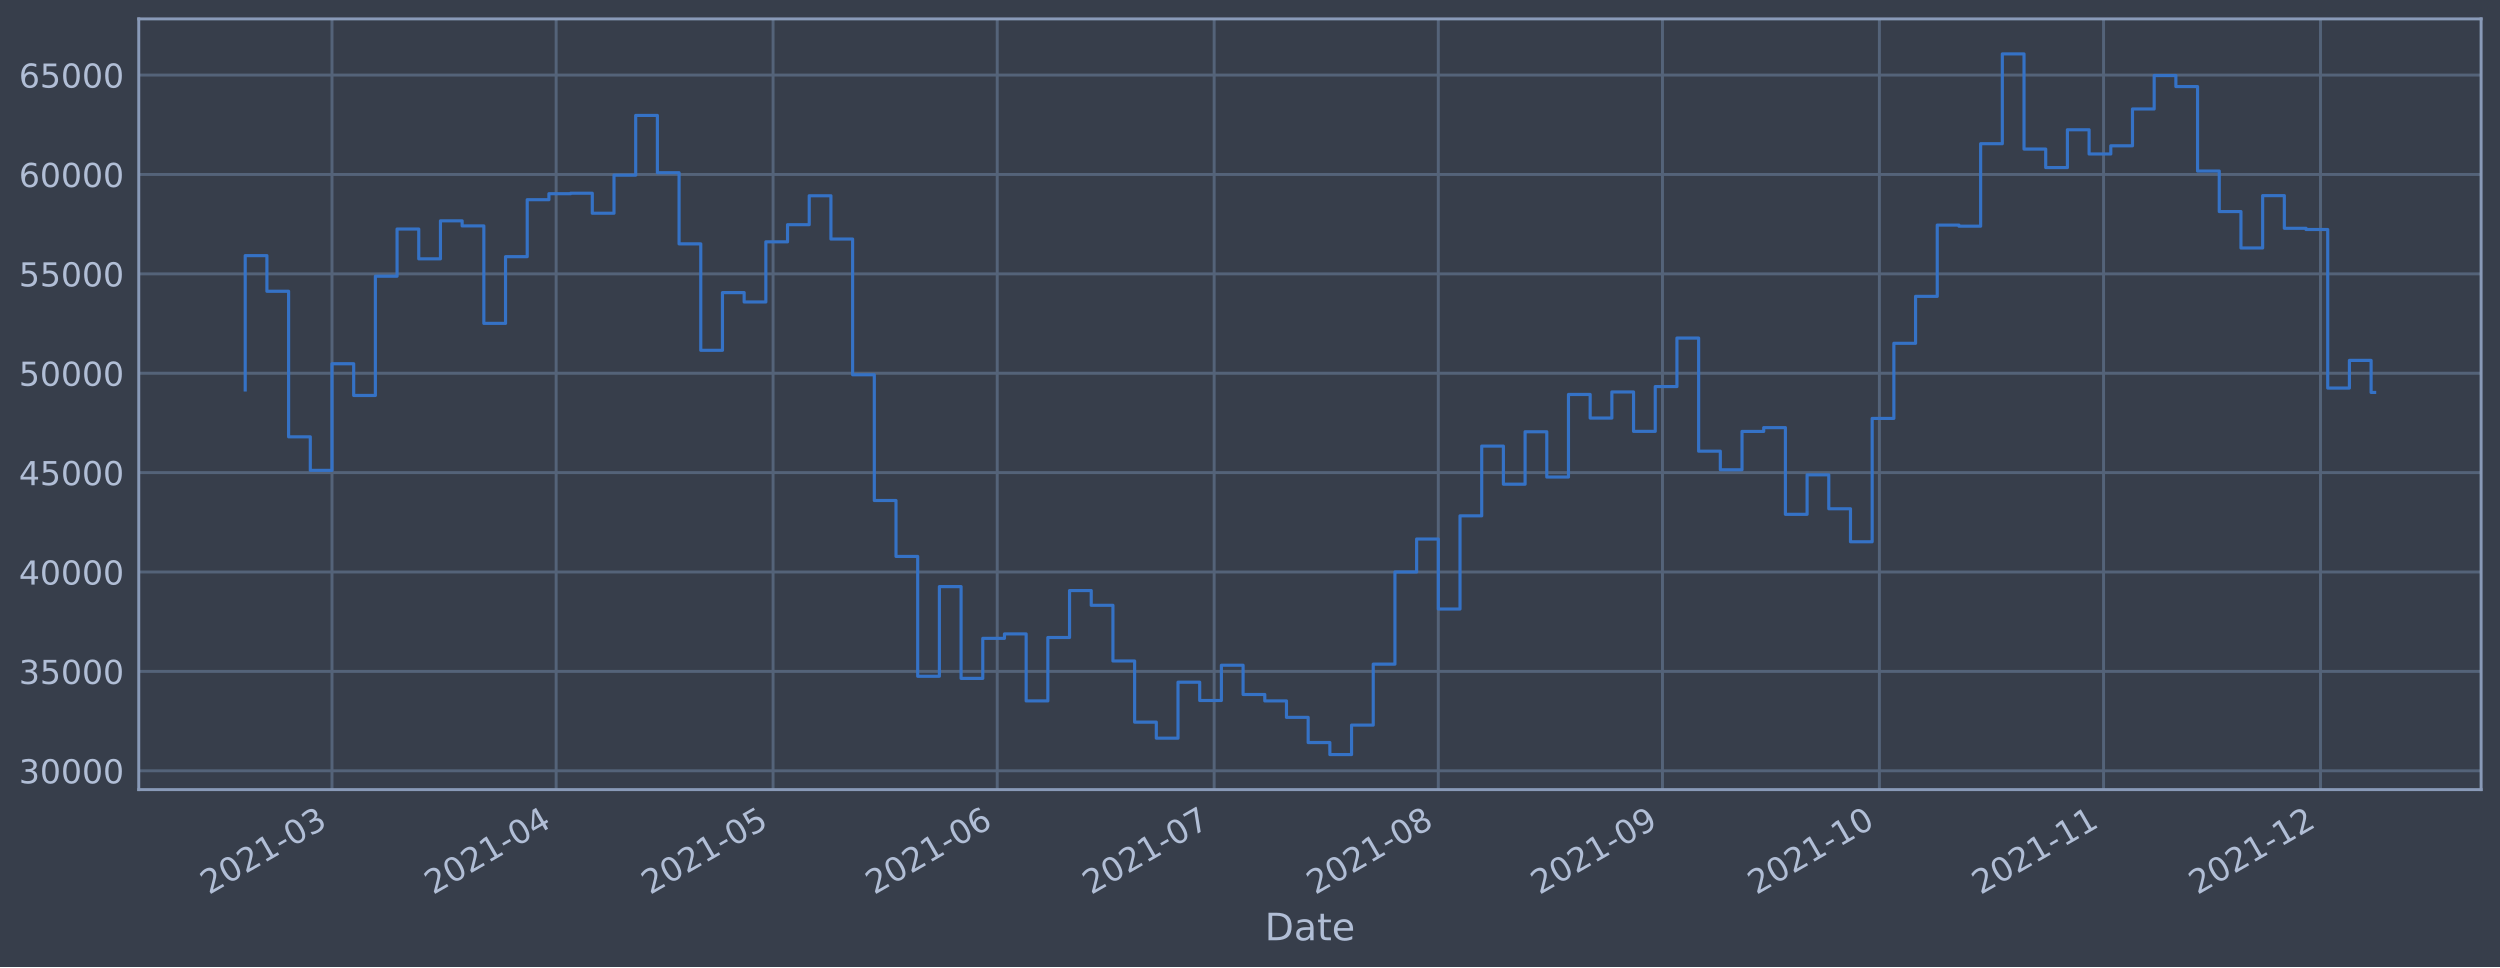
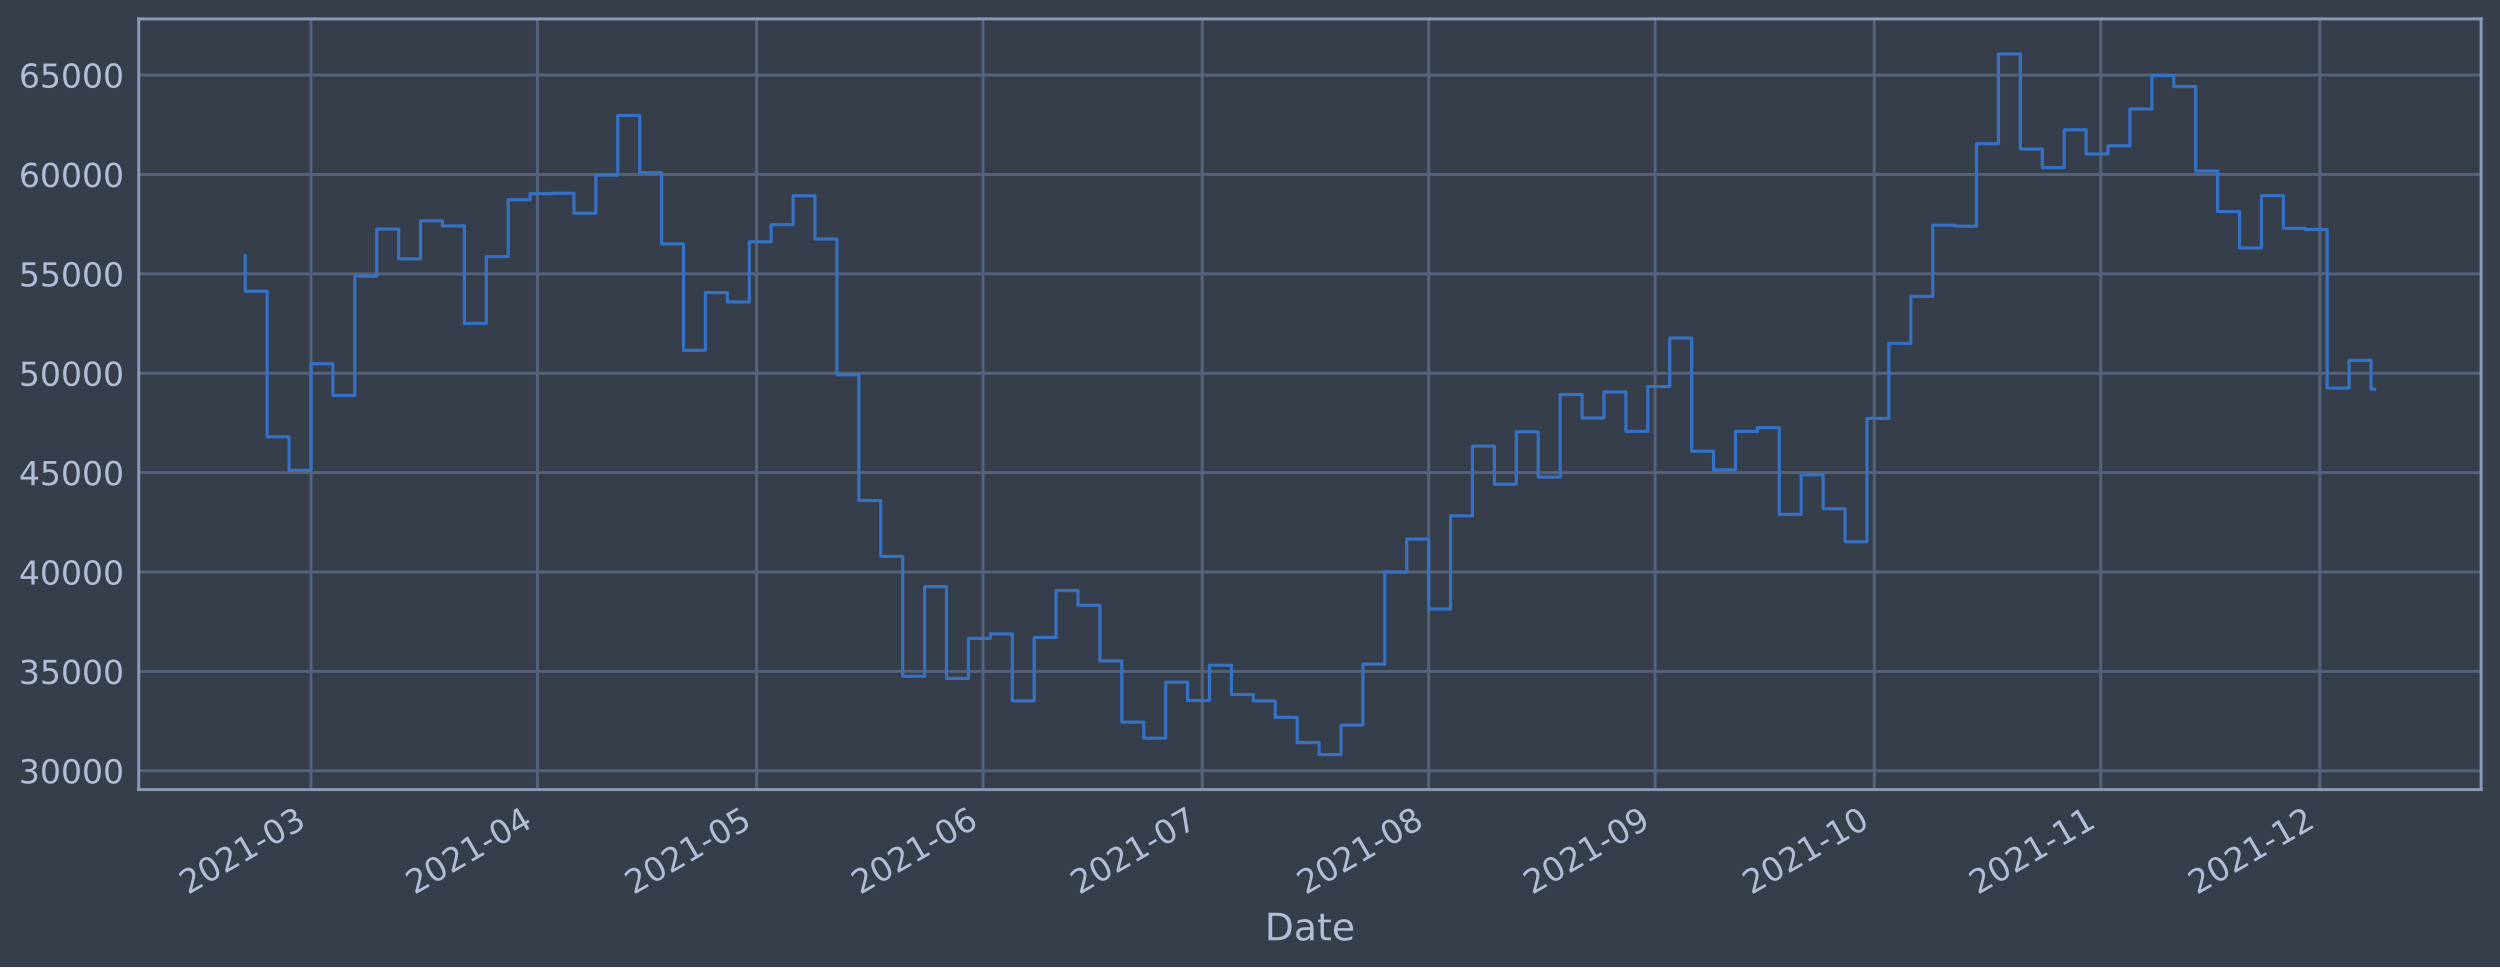
<svg xmlns="http://www.w3.org/2000/svg" xmlns:xlink="http://www.w3.org/1999/xlink" width="952.884pt" height="368.58pt" viewBox="0 0 952.884 368.58" version="1.1">
  <defs>
    <style type="text/css">*{stroke-linejoin: round; stroke-linecap: butt}</style>
  </defs>
  <g id="figure_1">
    <g id="patch_1">
      <path d="M 0 368.58  L 952.884 368.58  L 952.884 0  L 0 0  z " style="fill: #373e4b" />
    </g>
    <g id="axes_1">
      <g id="patch_2">
        <path d="M 52.884 300.96  L 945.684 300.96  L 945.684 7.2  L 52.884 7.2  z " style="fill: #373e4b" />
      </g>
      <g id="matplotlib.axis_1">
        <g id="xtick_1">
          <g id="line2d_1">
-             <path d="M 126.539 300.96  L 126.539 7.2  " clip-path="url(#pdaf49b81a6)" style="fill: none; stroke: #546379; stroke-width: 1.12; stroke-linecap: square" />
+             <path d="M 118.525 300.96  L 118.525 7.2  " clip-path="url(#p9b937109c7)" style="fill: none; stroke: #546379; stroke-width: 1.12; stroke-linecap: square" />
          </g>
          <g id="line2d_2" />
          <g id="text_1">
-             <g style="fill: #b1bed6" transform="translate(79.63531 341.1745)rotate(-30)scale(0.126 -0.126)">
+             <g style="fill: #b1bed6" transform="translate(71.62169 341.1745)rotate(-30)scale(0.126 -0.126)">
              <defs>
                <path id="DejaVuSans-32" d="M 1228 531  L 3431 531  L 3431 0  L 469 0  L 469 531  Q 828 903 1448 1529  Q 2069 2156 2228 2338  Q 2531 2678 2651 2914  Q 2772 3150 2772 3378  Q 2772 3750 2511 3984  Q 2250 4219 1831 4219  Q 1534 4219 1204 4116  Q 875 4013 500 3803  L 500 4441  Q 881 4594 1212 4672  Q 1544 4750 1819 4750  Q 2544 4750 2975 4387  Q 3406 4025 3406 3419  Q 3406 3131 3298 2873  Q 3191 2616 2906 2266  Q 2828 2175 2409 1742  Q 1991 1309 1228 531  z " transform="scale(0.015625)" />
                <path id="DejaVuSans-30" d="M 2034 4250  Q 1547 4250 1301 3770  Q 1056 3291 1056 2328  Q 1056 1369 1301 889  Q 1547 409 2034 409  Q 2525 409 2770 889  Q 3016 1369 3016 2328  Q 3016 3291 2770 3770  Q 2525 4250 2034 4250  z M 2034 4750  Q 2819 4750 3233 4129  Q 3647 3509 3647 2328  Q 3647 1150 3233 529  Q 2819 -91 2034 -91  Q 1250 -91 836 529  Q 422 1150 422 2328  Q 422 3509 836 4129  Q 1250 4750 2034 4750  z " transform="scale(0.015625)" />
                <path id="DejaVuSans-31" d="M 794 531  L 1825 531  L 1825 4091  L 703 3866  L 703 4441  L 1819 4666  L 2450 4666  L 2450 531  L 3481 531  L 3481 0  L 794 0  L 794 531  z " transform="scale(0.015625)" />
                <path id="DejaVuSans-2d" d="M 313 2009  L 1997 2009  L 1997 1497  L 313 1497  L 313 2009  z " transform="scale(0.015625)" />
                <path id="DejaVuSans-33" d="M 2597 2516  Q 3050 2419 3304 2112  Q 3559 1806 3559 1356  Q 3559 666 3084 287  Q 2609 -91 1734 -91  Q 1441 -91 1130 -33  Q 819 25 488 141  L 488 750  Q 750 597 1062 519  Q 1375 441 1716 441  Q 2309 441 2620 675  Q 2931 909 2931 1356  Q 2931 1769 2642 2001  Q 2353 2234 1838 2234  L 1294 2234  L 1294 2753  L 1863 2753  Q 2328 2753 2575 2939  Q 2822 3125 2822 3475  Q 2822 3834 2567 4026  Q 2313 4219 1838 4219  Q 1578 4219 1281 4162  Q 984 4106 628 3988  L 628 4550  Q 988 4650 1302 4700  Q 1616 4750 1894 4750  Q 2613 4750 3031 4423  Q 3450 4097 3450 3541  Q 3450 3153 3228 2886  Q 3006 2619 2597 2516  z " transform="scale(0.015625)" />
              </defs>
              <use xlink:href="#DejaVuSans-32" />
              <use xlink:href="#DejaVuSans-30" x="63.623" />
              <use xlink:href="#DejaVuSans-32" x="127.246" />
              <use xlink:href="#DejaVuSans-31" x="190.869" />
              <use xlink:href="#DejaVuSans-2d" x="254.492" />
              <use xlink:href="#DejaVuSans-30" x="290.576" />
              <use xlink:href="#DejaVuSans-33" x="354.199" />
            </g>
          </g>
        </g>
        <g id="xtick_2">
          <g id="line2d_3">
-             <path d="M 211.977 300.96  L 211.977 7.2  " clip-path="url(#pdaf49b81a6)" style="fill: none; stroke: #546379; stroke-width: 1.12; stroke-linecap: square" />
+             <path d="M 204.841 300.96  L 204.841 7.2  " clip-path="url(#p9b937109c7)" style="fill: none; stroke: #546379; stroke-width: 1.12; stroke-linecap: square" />
          </g>
          <g id="line2d_4" />
          <g id="text_2">
-             <g style="fill: #b1bed6" transform="translate(165.0739 341.1745)rotate(-30)scale(0.126 -0.126)">
+             <g style="fill: #b1bed6" transform="translate(157.9374 341.1745)rotate(-30)scale(0.126 -0.126)">
              <defs>
                <path id="DejaVuSans-34" d="M 2419 4116  L 825 1625  L 2419 1625  L 2419 4116  z M 2253 4666  L 3047 4666  L 3047 1625  L 3713 1625  L 3713 1100  L 3047 1100  L 3047 0  L 2419 0  L 2419 1100  L 313 1100  L 313 1709  L 2253 4666  z " transform="scale(0.015625)" />
              </defs>
              <use xlink:href="#DejaVuSans-32" />
              <use xlink:href="#DejaVuSans-30" x="63.623" />
              <use xlink:href="#DejaVuSans-32" x="127.246" />
              <use xlink:href="#DejaVuSans-31" x="190.869" />
              <use xlink:href="#DejaVuSans-2d" x="254.492" />
              <use xlink:href="#DejaVuSans-30" x="290.576" />
              <use xlink:href="#DejaVuSans-34" x="354.199" />
            </g>
          </g>
        </g>
        <g id="xtick_3">
          <g id="line2d_5">
-             <path d="M 294.66 300.96  L 294.66 7.2  " clip-path="url(#pdaf49b81a6)" style="fill: none; stroke: #546379; stroke-width: 1.12; stroke-linecap: square" />
+             <path d="M 288.372 300.96  L 288.372 7.2  " clip-path="url(#p9b937109c7)" style="fill: none; stroke: #546379; stroke-width: 1.12; stroke-linecap: square" />
          </g>
          <g id="line2d_6" />
          <g id="text_3">
-             <g style="fill: #b1bed6" transform="translate(247.7565 341.1745)rotate(-30)scale(0.126 -0.126)">
+             <g style="fill: #b1bed6" transform="translate(241.4687 341.1745)rotate(-30)scale(0.126 -0.126)">
              <defs>
                <path id="DejaVuSans-35" d="M 691 4666  L 3169 4666  L 3169 4134  L 1269 4134  L 1269 2991  Q 1406 3038 1543 3061  Q 1681 3084 1819 3084  Q 2600 3084 3056 2656  Q 3513 2228 3513 1497  Q 3513 744 3044 326  Q 2575 -91 1722 -91  Q 1428 -91 1123 -41  Q 819 9 494 109  L 494 744  Q 775 591 1075 516  Q 1375 441 1709 441  Q 2250 441 2565 725  Q 2881 1009 2881 1497  Q 2881 1984 2565 2268  Q 2250 2553 1709 2553  Q 1456 2553 1204 2497  Q 953 2441 691 2322  L 691 4666  z " transform="scale(0.015625)" />
              </defs>
              <use xlink:href="#DejaVuSans-32" />
              <use xlink:href="#DejaVuSans-30" x="63.623" />
              <use xlink:href="#DejaVuSans-32" x="127.246" />
              <use xlink:href="#DejaVuSans-31" x="190.869" />
              <use xlink:href="#DejaVuSans-2d" x="254.492" />
              <use xlink:href="#DejaVuSans-30" x="290.576" />
              <use xlink:href="#DejaVuSans-35" x="354.199" />
            </g>
          </g>
        </g>
        <g id="xtick_4">
          <g id="line2d_7">
-             <path d="M 380.098 300.96  L 380.098 7.2  " clip-path="url(#pdaf49b81a6)" style="fill: none; stroke: #546379; stroke-width: 1.12; stroke-linecap: square" />
+             <path d="M 374.688 300.96  L 374.688 7.2  " clip-path="url(#p9b937109c7)" style="fill: none; stroke: #546379; stroke-width: 1.12; stroke-linecap: square" />
          </g>
          <g id="line2d_8" />
          <g id="text_4">
-             <g style="fill: #b1bed6" transform="translate(333.1951 341.1745)rotate(-30)scale(0.126 -0.126)">
+             <g style="fill: #b1bed6" transform="translate(327.7844 341.1745)rotate(-30)scale(0.126 -0.126)">
              <defs>
                <path id="DejaVuSans-36" d="M 2113 2584  Q 1688 2584 1439 2293  Q 1191 2003 1191 1497  Q 1191 994 1439 701  Q 1688 409 2113 409  Q 2538 409 2786 701  Q 3034 994 3034 1497  Q 3034 2003 2786 2293  Q 2538 2584 2113 2584  z M 3366 4563  L 3366 3988  Q 3128 4100 2886 4159  Q 2644 4219 2406 4219  Q 1781 4219 1451 3797  Q 1122 3375 1075 2522  Q 1259 2794 1537 2939  Q 1816 3084 2150 3084  Q 2853 3084 3261 2657  Q 3669 2231 3669 1497  Q 3669 778 3244 343  Q 2819 -91 2113 -91  Q 1303 -91 875 529  Q 447 1150 447 2328  Q 447 3434 972 4092  Q 1497 4750 2381 4750  Q 2619 4750 2861 4703  Q 3103 4656 3366 4563  z " transform="scale(0.015625)" />
              </defs>
              <use xlink:href="#DejaVuSans-32" />
              <use xlink:href="#DejaVuSans-30" x="63.623" />
              <use xlink:href="#DejaVuSans-32" x="127.246" />
              <use xlink:href="#DejaVuSans-31" x="190.869" />
              <use xlink:href="#DejaVuSans-2d" x="254.492" />
              <use xlink:href="#DejaVuSans-30" x="290.576" />
              <use xlink:href="#DejaVuSans-36" x="354.199" />
            </g>
          </g>
        </g>
        <g id="xtick_5">
          <g id="line2d_9">
-             <path d="M 462.781 300.96  L 462.781 7.2  " clip-path="url(#pdaf49b81a6)" style="fill: none; stroke: #546379; stroke-width: 1.12; stroke-linecap: square" />
+             <path d="M 458.219 300.96  L 458.219 7.2  " clip-path="url(#p9b937109c7)" style="fill: none; stroke: #546379; stroke-width: 1.12; stroke-linecap: square" />
          </g>
          <g id="line2d_10" />
          <g id="text_5">
-             <g style="fill: #b1bed6" transform="translate(415.8777 341.1745)rotate(-30)scale(0.126 -0.126)">
+             <g style="fill: #b1bed6" transform="translate(411.3157 341.1745)rotate(-30)scale(0.126 -0.126)">
              <defs>
                <path id="DejaVuSans-37" d="M 525 4666  L 3525 4666  L 3525 4397  L 1831 0  L 1172 0  L 2766 4134  L 525 4134  L 525 4666  z " transform="scale(0.015625)" />
              </defs>
              <use xlink:href="#DejaVuSans-32" />
              <use xlink:href="#DejaVuSans-30" x="63.623" />
              <use xlink:href="#DejaVuSans-32" x="127.246" />
              <use xlink:href="#DejaVuSans-31" x="190.869" />
              <use xlink:href="#DejaVuSans-2d" x="254.492" />
              <use xlink:href="#DejaVuSans-30" x="290.576" />
              <use xlink:href="#DejaVuSans-37" x="354.199" />
            </g>
          </g>
        </g>
        <g id="xtick_6">
          <g id="line2d_11">
-             <path d="M 548.22 300.96  L 548.22 7.2  " clip-path="url(#pdaf49b81a6)" style="fill: none; stroke: #546379; stroke-width: 1.12; stroke-linecap: square" />
+             <path d="M 544.535 300.96  L 544.535 7.2  " clip-path="url(#p9b937109c7)" style="fill: none; stroke: #546379; stroke-width: 1.12; stroke-linecap: square" />
          </g>
          <g id="line2d_12" />
          <g id="text_6">
-             <g style="fill: #b1bed6" transform="translate(501.3163 341.1745)rotate(-30)scale(0.126 -0.126)">
+             <g style="fill: #b1bed6" transform="translate(497.6314 341.1745)rotate(-30)scale(0.126 -0.126)">
              <defs>
                <path id="DejaVuSans-38" d="M 2034 2216  Q 1584 2216 1326 1975  Q 1069 1734 1069 1313  Q 1069 891 1326 650  Q 1584 409 2034 409  Q 2484 409 2743 651  Q 3003 894 3003 1313  Q 3003 1734 2745 1975  Q 2488 2216 2034 2216  z M 1403 2484  Q 997 2584 770 2862  Q 544 3141 544 3541  Q 544 4100 942 4425  Q 1341 4750 2034 4750  Q 2731 4750 3128 4425  Q 3525 4100 3525 3541  Q 3525 3141 3298 2862  Q 3072 2584 2669 2484  Q 3125 2378 3379 2068  Q 3634 1759 3634 1313  Q 3634 634 3220 271  Q 2806 -91 2034 -91  Q 1263 -91 848 271  Q 434 634 434 1313  Q 434 1759 690 2068  Q 947 2378 1403 2484  z M 1172 3481  Q 1172 3119 1398 2916  Q 1625 2713 2034 2713  Q 2441 2713 2670 2916  Q 2900 3119 2900 3481  Q 2900 3844 2670 4047  Q 2441 4250 2034 4250  Q 1625 4250 1398 4047  Q 1172 3844 1172 3481  z " transform="scale(0.015625)" />
              </defs>
              <use xlink:href="#DejaVuSans-32" />
              <use xlink:href="#DejaVuSans-30" x="63.623" />
              <use xlink:href="#DejaVuSans-32" x="127.246" />
              <use xlink:href="#DejaVuSans-31" x="190.869" />
              <use xlink:href="#DejaVuSans-2d" x="254.492" />
              <use xlink:href="#DejaVuSans-30" x="290.576" />
              <use xlink:href="#DejaVuSans-38" x="354.199" />
            </g>
          </g>
        </g>
        <g id="xtick_7">
          <g id="line2d_13">
-             <path d="M 633.658 300.96  L 633.658 7.2  " clip-path="url(#pdaf49b81a6)" style="fill: none; stroke: #546379; stroke-width: 1.12; stroke-linecap: square" />
+             <path d="M 630.85 300.96  L 630.85 7.2  " clip-path="url(#p9b937109c7)" style="fill: none; stroke: #546379; stroke-width: 1.12; stroke-linecap: square" />
          </g>
          <g id="line2d_14" />
          <g id="text_7">
-             <g style="fill: #b1bed6" transform="translate(586.7549 341.1745)rotate(-30)scale(0.126 -0.126)">
+             <g style="fill: #b1bed6" transform="translate(583.9471 341.1745)rotate(-30)scale(0.126 -0.126)">
              <defs>
                <path id="DejaVuSans-39" d="M 703 97  L 703 672  Q 941 559 1184 500  Q 1428 441 1663 441  Q 2288 441 2617 861  Q 2947 1281 2994 2138  Q 2813 1869 2534 1725  Q 2256 1581 1919 1581  Q 1219 1581 811 2004  Q 403 2428 403 3163  Q 403 3881 828 4315  Q 1253 4750 1959 4750  Q 2769 4750 3195 4129  Q 3622 3509 3622 2328  Q 3622 1225 3098 567  Q 2575 -91 1691 -91  Q 1453 -91 1209 -44  Q 966 3 703 97  z M 1959 2075  Q 2384 2075 2632 2365  Q 2881 2656 2881 3163  Q 2881 3666 2632 3958  Q 2384 4250 1959 4250  Q 1534 4250 1286 3958  Q 1038 3666 1038 3163  Q 1038 2656 1286 2365  Q 1534 2075 1959 2075  z " transform="scale(0.015625)" />
              </defs>
              <use xlink:href="#DejaVuSans-32" />
              <use xlink:href="#DejaVuSans-30" x="63.623" />
              <use xlink:href="#DejaVuSans-32" x="127.246" />
              <use xlink:href="#DejaVuSans-31" x="190.869" />
              <use xlink:href="#DejaVuSans-2d" x="254.492" />
              <use xlink:href="#DejaVuSans-30" x="290.576" />
              <use xlink:href="#DejaVuSans-39" x="354.199" />
            </g>
          </g>
        </g>
        <g id="xtick_8">
          <g id="line2d_15">
-             <path d="M 716.341 300.96  L 716.341 7.2  " clip-path="url(#pdaf49b81a6)" style="fill: none; stroke: #546379; stroke-width: 1.12; stroke-linecap: square" />
+             <path d="M 714.382 300.96  L 714.382 7.2  " clip-path="url(#p9b937109c7)" style="fill: none; stroke: #546379; stroke-width: 1.12; stroke-linecap: square" />
          </g>
          <g id="line2d_16" />
          <g id="text_8">
-             <g style="fill: #b1bed6" transform="translate(669.4375 341.1745)rotate(-30)scale(0.126 -0.126)">
+             <g style="fill: #b1bed6" transform="translate(667.4785 341.1745)rotate(-30)scale(0.126 -0.126)">
              <use xlink:href="#DejaVuSans-32" />
              <use xlink:href="#DejaVuSans-30" x="63.623" />
              <use xlink:href="#DejaVuSans-32" x="127.246" />
              <use xlink:href="#DejaVuSans-31" x="190.869" />
              <use xlink:href="#DejaVuSans-2d" x="254.492" />
              <use xlink:href="#DejaVuSans-31" x="290.576" />
              <use xlink:href="#DejaVuSans-30" x="354.199" />
            </g>
          </g>
        </g>
        <g id="xtick_9">
          <g id="line2d_17">
-             <path d="M 801.779 300.96  L 801.779 7.2  " clip-path="url(#pdaf49b81a6)" style="fill: none; stroke: #546379; stroke-width: 1.12; stroke-linecap: square" />
+             <path d="M 800.697 300.96  L 800.697 7.2  " clip-path="url(#p9b937109c7)" style="fill: none; stroke: #546379; stroke-width: 1.12; stroke-linecap: square" />
          </g>
          <g id="line2d_18" />
          <g id="text_9">
-             <g style="fill: #b1bed6" transform="translate(754.8761 341.1745)rotate(-30)scale(0.126 -0.126)">
+             <g style="fill: #b1bed6" transform="translate(753.7942 341.1745)rotate(-30)scale(0.126 -0.126)">
              <use xlink:href="#DejaVuSans-32" />
              <use xlink:href="#DejaVuSans-30" x="63.623" />
              <use xlink:href="#DejaVuSans-32" x="127.246" />
              <use xlink:href="#DejaVuSans-31" x="190.869" />
              <use xlink:href="#DejaVuSans-2d" x="254.492" />
              <use xlink:href="#DejaVuSans-31" x="290.576" />
              <use xlink:href="#DejaVuSans-31" x="354.199" />
            </g>
          </g>
        </g>
        <g id="xtick_10">
          <g id="line2d_19">
-             <path d="M 884.462 300.96  L 884.462 7.2  " clip-path="url(#pdaf49b81a6)" style="fill: none; stroke: #546379; stroke-width: 1.12; stroke-linecap: square" />
+             <path d="M 884.229 300.96  L 884.229 7.2  " clip-path="url(#p9b937109c7)" style="fill: none; stroke: #546379; stroke-width: 1.12; stroke-linecap: square" />
          </g>
          <g id="line2d_20" />
          <g id="text_10">
-             <g style="fill: #b1bed6" transform="translate(837.5586 341.1745)rotate(-30)scale(0.126 -0.126)">
+             <g style="fill: #b1bed6" transform="translate(837.3255 341.1745)rotate(-30)scale(0.126 -0.126)">
              <use xlink:href="#DejaVuSans-32" />
              <use xlink:href="#DejaVuSans-30" x="63.623" />
              <use xlink:href="#DejaVuSans-32" x="127.246" />
              <use xlink:href="#DejaVuSans-31" x="190.869" />
              <use xlink:href="#DejaVuSans-2d" x="254.492" />
              <use xlink:href="#DejaVuSans-31" x="290.576" />
              <use xlink:href="#DejaVuSans-32" x="354.199" />
            </g>
          </g>
        </g>
        <g id="text_11">
          <g style="fill: #b1bed6" transform="translate(482.0746 358.3856)scale(0.144 -0.144)">
            <defs>
              <path id="DejaVuSans-44" d="M 1259 4147  L 1259 519  L 2022 519  Q 2988 519 3436 956  Q 3884 1394 3884 2338  Q 3884 3275 3436 3711  Q 2988 4147 2022 4147  L 1259 4147  z M 628 4666  L 1925 4666  Q 3281 4666 3915 4102  Q 4550 3538 4550 2338  Q 4550 1131 3912 565  Q 3275 0 1925 0  L 628 0  L 628 4666  z " transform="scale(0.015625)" />
              <path id="DejaVuSans-61" d="M 2194 1759  Q 1497 1759 1228 1600  Q 959 1441 959 1056  Q 959 750 1161 570  Q 1363 391 1709 391  Q 2188 391 2477 730  Q 2766 1069 2766 1631  L 2766 1759  L 2194 1759  z M 3341 1997  L 3341 0  L 2766 0  L 2766 531  Q 2569 213 2275 61  Q 1981 -91 1556 -91  Q 1019 -91 701 211  Q 384 513 384 1019  Q 384 1609 779 1909  Q 1175 2209 1959 2209  L 2766 2209  L 2766 2266  Q 2766 2663 2505 2880  Q 2244 3097 1772 3097  Q 1472 3097 1187 3025  Q 903 2953 641 2809  L 641 3341  Q 956 3463 1253 3523  Q 1550 3584 1831 3584  Q 2591 3584 2966 3190  Q 3341 2797 3341 1997  z " transform="scale(0.015625)" />
              <path id="DejaVuSans-74" d="M 1172 4494  L 1172 3500  L 2356 3500  L 2356 3053  L 1172 3053  L 1172 1153  Q 1172 725 1289 603  Q 1406 481 1766 481  L 2356 481  L 2356 0  L 1766 0  Q 1100 0 847 248  Q 594 497 594 1153  L 594 3053  L 172 3053  L 172 3500  L 594 3500  L 594 4494  L 1172 4494  z " transform="scale(0.015625)" />
              <path id="DejaVuSans-65" d="M 3597 1894  L 3597 1613  L 953 1613  Q 991 1019 1311 708  Q 1631 397 2203 397  Q 2534 397 2845 478  Q 3156 559 3463 722  L 3463 178  Q 3153 47 2828 -22  Q 2503 -91 2169 -91  Q 1331 -91 842 396  Q 353 884 353 1716  Q 353 2575 817 3079  Q 1281 3584 2069 3584  Q 2775 3584 3186 3129  Q 3597 2675 3597 1894  z M 3022 2063  Q 3016 2534 2758 2815  Q 2500 3097 2075 3097  Q 1594 3097 1305 2825  Q 1016 2553 972 2059  L 3022 2063  z " transform="scale(0.015625)" />
            </defs>
            <use xlink:href="#DejaVuSans-44" />
            <use xlink:href="#DejaVuSans-61" x="77.002" />
            <use xlink:href="#DejaVuSans-74" x="138.281" />
            <use xlink:href="#DejaVuSans-65" x="177.49" />
          </g>
        </g>
      </g>
      <g id="matplotlib.axis_2">
        <g id="ytick_1">
          <g id="line2d_21">
-             <path d="M 52.884 293.789  L 945.684 293.789  " clip-path="url(#pdaf49b81a6)" style="fill: none; stroke: #546379; stroke-width: 1.12; stroke-linecap: square" />
+             <path d="M 52.884 293.789  L 945.684 293.789  " clip-path="url(#p9b937109c7)" style="fill: none; stroke: #546379; stroke-width: 1.12; stroke-linecap: square" />
          </g>
          <g id="line2d_22" />
          <g id="text_12">
            <g style="fill: #b1bed6" transform="translate(7.2 298.5763)scale(0.126 -0.126)">
              <use xlink:href="#DejaVuSans-33" />
              <use xlink:href="#DejaVuSans-30" x="63.623" />
              <use xlink:href="#DejaVuSans-30" x="127.246" />
              <use xlink:href="#DejaVuSans-30" x="190.869" />
              <use xlink:href="#DejaVuSans-30" x="254.492" />
            </g>
          </g>
        </g>
        <g id="ytick_2">
          <g id="line2d_23">
-             <path d="M 52.884 255.907  L 945.684 255.907  " clip-path="url(#pdaf49b81a6)" style="fill: none; stroke: #546379; stroke-width: 1.12; stroke-linecap: square" />
+             <path d="M 52.884 255.907  L 945.684 255.907  " clip-path="url(#p9b937109c7)" style="fill: none; stroke: #546379; stroke-width: 1.12; stroke-linecap: square" />
          </g>
          <g id="line2d_24" />
          <g id="text_13">
            <g style="fill: #b1bed6" transform="translate(7.2 260.6936)scale(0.126 -0.126)">
              <use xlink:href="#DejaVuSans-33" />
              <use xlink:href="#DejaVuSans-35" x="63.623" />
              <use xlink:href="#DejaVuSans-30" x="127.246" />
              <use xlink:href="#DejaVuSans-30" x="190.869" />
              <use xlink:href="#DejaVuSans-30" x="254.492" />
            </g>
          </g>
        </g>
        <g id="ytick_3">
          <g id="line2d_25">
-             <path d="M 52.884 218.024  L 945.684 218.024  " clip-path="url(#pdaf49b81a6)" style="fill: none; stroke: #546379; stroke-width: 1.12; stroke-linecap: square" />
+             <path d="M 52.884 218.024  L 945.684 218.024  " clip-path="url(#p9b937109c7)" style="fill: none; stroke: #546379; stroke-width: 1.12; stroke-linecap: square" />
          </g>
          <g id="line2d_26" />
          <g id="text_14">
            <g style="fill: #b1bed6" transform="translate(7.2 222.811)scale(0.126 -0.126)">
              <use xlink:href="#DejaVuSans-34" />
              <use xlink:href="#DejaVuSans-30" x="63.623" />
              <use xlink:href="#DejaVuSans-30" x="127.246" />
              <use xlink:href="#DejaVuSans-30" x="190.869" />
              <use xlink:href="#DejaVuSans-30" x="254.492" />
            </g>
          </g>
        </g>
        <g id="ytick_4">
          <g id="line2d_27">
-             <path d="M 52.884 180.141  L 945.684 180.141  " clip-path="url(#pdaf49b81a6)" style="fill: none; stroke: #546379; stroke-width: 1.12; stroke-linecap: square" />
+             <path d="M 52.884 180.141  L 945.684 180.141  " clip-path="url(#p9b937109c7)" style="fill: none; stroke: #546379; stroke-width: 1.12; stroke-linecap: square" />
          </g>
          <g id="line2d_28" />
          <g id="text_15">
            <g style="fill: #b1bed6" transform="translate(7.2 184.9284)scale(0.126 -0.126)">
              <use xlink:href="#DejaVuSans-34" />
              <use xlink:href="#DejaVuSans-35" x="63.623" />
              <use xlink:href="#DejaVuSans-30" x="127.246" />
              <use xlink:href="#DejaVuSans-30" x="190.869" />
              <use xlink:href="#DejaVuSans-30" x="254.492" />
            </g>
          </g>
        </g>
        <g id="ytick_5">
          <g id="line2d_29">
-             <path d="M 52.884 142.259  L 945.684 142.259  " clip-path="url(#pdaf49b81a6)" style="fill: none; stroke: #546379; stroke-width: 1.12; stroke-linecap: square" />
+             <path d="M 52.884 142.259  L 945.684 142.259  " clip-path="url(#p9b937109c7)" style="fill: none; stroke: #546379; stroke-width: 1.12; stroke-linecap: square" />
          </g>
          <g id="line2d_30" />
          <g id="text_16">
            <g style="fill: #b1bed6" transform="translate(7.2 147.0457)scale(0.126 -0.126)">
              <use xlink:href="#DejaVuSans-35" />
              <use xlink:href="#DejaVuSans-30" x="63.623" />
              <use xlink:href="#DejaVuSans-30" x="127.246" />
              <use xlink:href="#DejaVuSans-30" x="190.869" />
              <use xlink:href="#DejaVuSans-30" x="254.492" />
            </g>
          </g>
        </g>
        <g id="ytick_6">
          <g id="line2d_31">
-             <path d="M 52.884 104.376  L 945.684 104.376  " clip-path="url(#pdaf49b81a6)" style="fill: none; stroke: #546379; stroke-width: 1.12; stroke-linecap: square" />
+             <path d="M 52.884 104.376  L 945.684 104.376  " clip-path="url(#p9b937109c7)" style="fill: none; stroke: #546379; stroke-width: 1.12; stroke-linecap: square" />
          </g>
          <g id="line2d_32" />
          <g id="text_17">
            <g style="fill: #b1bed6" transform="translate(7.2 109.1631)scale(0.126 -0.126)">
              <use xlink:href="#DejaVuSans-35" />
              <use xlink:href="#DejaVuSans-35" x="63.623" />
              <use xlink:href="#DejaVuSans-30" x="127.246" />
              <use xlink:href="#DejaVuSans-30" x="190.869" />
              <use xlink:href="#DejaVuSans-30" x="254.492" />
            </g>
          </g>
        </g>
        <g id="ytick_7">
          <g id="line2d_33">
-             <path d="M 52.884 66.493  L 945.684 66.493  " clip-path="url(#pdaf49b81a6)" style="fill: none; stroke: #546379; stroke-width: 1.12; stroke-linecap: square" />
+             <path d="M 52.884 66.493  L 945.684 66.493  " clip-path="url(#p9b937109c7)" style="fill: none; stroke: #546379; stroke-width: 1.12; stroke-linecap: square" />
          </g>
          <g id="line2d_34" />
          <g id="text_18">
            <g style="fill: #b1bed6" transform="translate(7.2 71.28047)scale(0.126 -0.126)">
              <use xlink:href="#DejaVuSans-36" />
              <use xlink:href="#DejaVuSans-30" x="63.623" />
              <use xlink:href="#DejaVuSans-30" x="127.246" />
              <use xlink:href="#DejaVuSans-30" x="190.869" />
              <use xlink:href="#DejaVuSans-30" x="254.492" />
            </g>
          </g>
        </g>
        <g id="ytick_8">
          <g id="line2d_35">
-             <path d="M 52.884 28.611  L 945.684 28.611  " clip-path="url(#pdaf49b81a6)" style="fill: none; stroke: #546379; stroke-width: 1.12; stroke-linecap: square" />
+             <path d="M 52.884 28.611  L 945.684 28.611  " clip-path="url(#p9b937109c7)" style="fill: none; stroke: #546379; stroke-width: 1.12; stroke-linecap: square" />
          </g>
          <g id="line2d_36" />
          <g id="text_19">
            <g style="fill: #b1bed6" transform="translate(7.2 33.39783)scale(0.126 -0.126)">
              <use xlink:href="#DejaVuSans-36" />
              <use xlink:href="#DejaVuSans-35" x="63.623" />
              <use xlink:href="#DejaVuSans-30" x="127.246" />
              <use xlink:href="#DejaVuSans-30" x="190.869" />
              <use xlink:href="#DejaVuSans-30" x="254.492" />
            </g>
          </g>
        </g>
      </g>
      <g id="line2d_37">
-         <path d="M 93.466 148.622  L 93.466 97.432  L 101.734 97.432  L 101.734 111.018  L 110.002 111.018  L 110.002 166.5  L 118.27 166.5  L 118.27 179.278  L 126.539 179.278  L 126.539 138.639  L 134.807 138.639  L 134.807 150.732  L 143.075 150.732  L 143.075 105.274  L 151.343 105.274  L 151.343 87.304  L 159.612 87.304  L 159.612 98.658  L 167.88 98.658  L 167.88 84.178  L 176.148 84.178  L 176.148 86.108  L 184.416 86.108  L 184.416 123.255  L 192.685 123.255  L 192.685 97.831  L 200.953 97.831  L 200.953 76.115  L 209.221 76.115  L 209.221 73.833  L 217.489 73.833  L 217.489 73.66  L 225.758 73.66  L 225.758 81.278  L 234.026 81.278  L 234.026 66.76  L 242.294 66.76  L 242.294 43.998  L 250.562 43.998  L 250.562 65.834  L 258.831 65.834  L 258.831 92.951  L 267.099 92.951  L 267.099 133.522  L 275.367 133.522  L 275.367 111.523  L 283.635 111.523  L 283.635 115.103  L 291.904 115.103  L 291.904 92.174  L 300.172 92.174  L 300.172 85.638  L 308.44 85.638  L 308.44 74.609  L 316.708 74.609  L 316.708 91.117  L 324.977 91.117  L 324.977 142.846  L 333.245 142.846  L 333.245 190.777  L 341.513 190.777  L 341.513 212.082  L 349.781 212.082  L 349.781 257.766  L 358.05 257.766  L 358.05 223.585  L 366.318 223.585  L 366.318 258.576  L 374.586 258.576  L 374.586 243.31  L 382.854 243.31  L 382.854 241.621  L 391.123 241.621  L 391.123 267.159  L 399.391 267.159  L 399.391 242.992  L 407.659 242.992  L 407.659 225.094  L 415.927 225.094  L 415.927 230.716  L 424.196 230.716  L 424.196 251.935  L 432.464 251.935  L 432.464 275.245  L 440.732 275.245  L 440.732 281.359  L 449.001 281.359  L 449.001 260.023  L 457.269 260.023  L 457.269 266.992  L 465.537 266.992  L 465.537 253.563  L 473.805 253.563  L 473.805 264.703  L 482.074 264.703  L 482.074 267.153  L 490.342 267.153  L 490.342 273.434  L 498.61 273.434  L 498.61 283.021  L 506.878 283.021  L 506.878 287.607  L 515.147 287.607  L 515.147 276.379  L 523.415 276.379  L 523.415 253.14  L 531.683 253.14  L 531.683 218.005  L 539.951 218.005  L 539.951 205.454  L 548.22 205.454  L 548.22 232.131  L 556.488 232.131  L 556.488 196.613  L 564.756 196.613  L 564.756 170.038  L 573.024 170.038  L 573.024 184.553  L 581.293 184.553  L 581.293 164.561  L 589.561 164.561  L 589.561 181.824  L 597.829 181.824  L 597.829 150.35  L 606.097 150.35  L 606.097 159.347  L 614.366 159.347  L 614.366 149.404  L 622.634 149.404  L 622.634 164.422  L 630.902 164.422  L 630.902 147.342  L 639.17 147.342  L 639.17 128.855  L 647.439 128.855  L 647.439 171.971  L 655.707 171.971  L 655.707 179.044  L 663.975 179.044  L 663.975 164.442  L 672.243 164.442  L 672.243 162.991  L 680.512 162.991  L 680.512 196.04  L 688.78 196.04  L 688.78 180.983  L 697.048 180.983  L 697.048 193.911  L 705.316 193.911  L 705.316 206.49  L 713.585 206.49  L 713.585 159.479  L 721.853 159.479  L 721.853 130.85  L 730.121 130.85  L 730.121 112.958  L 738.389 112.958  L 738.389 85.798  L 746.658 85.798  L 746.658 86.21  L 754.926 86.21  L 754.926 54.779  L 763.194 54.779  L 763.194 20.553  L 771.462 20.553  L 771.462 56.816  L 779.731 56.816  L 779.731 63.878  L 787.999 63.878  L 787.999 49.452  L 796.267 49.452  L 796.267 58.693  L 804.535 58.693  L 804.535 55.569  L 812.804 55.569  L 812.804 41.542  L 821.072 41.542  L 821.072 28.787  L 829.34 28.787  L 829.34 32.998  L 837.608 32.998  L 837.608 65.188  L 845.877 65.188  L 845.877 80.639  L 854.145 80.639  L 854.145 94.515  L 862.413 94.515  L 862.413 74.559  L 870.681 74.559  L 870.681 87.009  L 878.95 87.009  L 878.95 87.482  L 887.218 87.482  L 887.218 147.912  L 895.486 147.912  L 895.486 137.369  L 903.755 137.369  L 903.755 149.578  L 905.102 149.578  L 905.102 149.578  " clip-path="url(#pdaf49b81a6)" style="fill: none; stroke: #3572c6; stroke-width: 1.2; stroke-linecap: square" />
+         <path d="M 93.466 97.432  L 93.466 111.018  L 101.819 111.018  L 101.819 166.5  L 110.172 166.5  L 110.172 179.278  L 118.525 179.278  L 118.525 138.639  L 126.878 138.639  L 126.878 150.732  L 135.231 150.732  L 135.231 105.274  L 143.584 105.274  L 143.584 87.304  L 151.937 87.304  L 151.937 98.658  L 160.291 98.658  L 160.291 84.178  L 168.644 84.178  L 168.644 86.108  L 176.997 86.108  L 176.997 123.255  L 185.35 123.255  L 185.35 97.831  L 193.703 97.831  L 193.703 76.115  L 202.056 76.115  L 202.056 73.833  L 210.409 73.833  L 210.409 73.66  L 218.763 73.66  L 218.763 81.278  L 227.116 81.278  L 227.116 66.76  L 235.469 66.76  L 235.469 43.998  L 243.822 43.998  L 243.822 65.834  L 252.175 65.834  L 252.175 92.951  L 260.528 92.951  L 260.528 133.522  L 268.881 133.522  L 268.881 111.523  L 277.234 111.523  L 277.234 115.103  L 285.588 115.103  L 285.588 92.174  L 293.941 92.174  L 293.941 85.638  L 302.294 85.638  L 302.294 74.609  L 310.647 74.609  L 310.647 91.117  L 319 91.117  L 319 142.846  L 327.353 142.846  L 327.353 190.777  L 335.706 190.777  L 335.706 212.082  L 344.06 212.082  L 344.06 257.766  L 352.413 257.766  L 352.413 223.585  L 360.766 223.585  L 360.766 258.576  L 369.119 258.576  L 369.119 243.31  L 377.472 243.31  L 377.472 241.621  L 385.825 241.621  L 385.825 267.159  L 394.178 267.159  L 394.178 242.992  L 402.531 242.992  L 402.531 225.094  L 410.885 225.094  L 410.885 230.716  L 419.238 230.716  L 419.238 251.935  L 427.591 251.935  L 427.591 275.245  L 435.944 275.245  L 435.944 281.359  L 444.297 281.359  L 444.297 260.023  L 452.65 260.023  L 452.65 266.992  L 461.003 266.992  L 461.003 253.563  L 469.357 253.563  L 469.357 264.703  L 477.71 264.703  L 477.71 267.153  L 486.063 267.153  L 486.063 273.434  L 494.416 273.434  L 494.416 283.021  L 502.769 283.021  L 502.769 287.607  L 511.122 287.607  L 511.122 276.379  L 519.475 276.379  L 519.475 253.14  L 527.828 253.14  L 527.828 218.005  L 536.182 218.005  L 536.182 205.454  L 544.535 205.454  L 544.535 232.131  L 552.888 232.131  L 552.888 196.613  L 561.241 196.613  L 561.241 170.038  L 569.594 170.038  L 569.594 184.553  L 577.947 184.553  L 577.947 164.561  L 586.3 164.561  L 586.3 181.824  L 594.654 181.824  L 594.654 150.35  L 603.007 150.35  L 603.007 159.347  L 611.36 159.347  L 611.36 149.404  L 619.713 149.404  L 619.713 164.422  L 628.066 164.422  L 628.066 147.342  L 636.419 147.342  L 636.419 128.855  L 644.772 128.855  L 644.772 171.971  L 653.125 171.971  L 653.125 179.044  L 661.479 179.044  L 661.479 164.442  L 669.832 164.442  L 669.832 162.991  L 678.185 162.991  L 678.185 196.04  L 686.538 196.04  L 686.538 180.983  L 694.891 180.983  L 694.891 193.911  L 703.244 193.911  L 703.244 206.49  L 711.597 206.49  L 711.597 159.479  L 719.95 159.479  L 719.95 130.85  L 728.304 130.85  L 728.304 112.958  L 736.657 112.958  L 736.657 85.798  L 745.01 85.798  L 745.01 86.21  L 753.363 86.21  L 753.363 54.779  L 761.716 54.779  L 761.716 20.553  L 770.069 20.553  L 770.069 56.816  L 778.422 56.816  L 778.422 63.878  L 786.776 63.878  L 786.776 49.452  L 795.129 49.452  L 795.129 58.693  L 803.482 58.693  L 803.482 55.569  L 811.835 55.569  L 811.835 41.542  L 820.188 41.542  L 820.188 28.787  L 828.541 28.787  L 828.541 32.998  L 836.894 32.998  L 836.894 65.188  L 845.247 65.188  L 845.247 80.639  L 853.601 80.639  L 853.601 94.515  L 861.954 94.515  L 861.954 74.559  L 870.307 74.559  L 870.307 87.009  L 878.66 87.009  L 878.66 87.482  L 887.013 87.482  L 887.013 147.912  L 895.366 147.912  L 895.366 137.369  L 903.719 137.369  L 903.719 148.334  L 905.102 148.334  L 905.102 148.334  " clip-path="url(#p9b937109c7)" style="fill: none; stroke: #3572c6; stroke-width: 1.2; stroke-linecap: square" />
      </g>
      <g id="patch_3">
        <path d="M 52.884 300.96  L 52.884 7.2  " style="fill: none; stroke: #899ab8; stroke-width: 1.12; stroke-linejoin: miter; stroke-linecap: square" />
      </g>
      <g id="patch_4">
        <path d="M 945.684 300.96  L 945.684 7.2  " style="fill: none; stroke: #899ab8; stroke-width: 1.12; stroke-linejoin: miter; stroke-linecap: square" />
      </g>
      <g id="patch_5">
        <path d="M 52.884 300.96  L 945.684 300.96  " style="fill: none; stroke: #899ab8; stroke-width: 1.12; stroke-linejoin: miter; stroke-linecap: square" />
      </g>
      <g id="patch_6">
        <path d="M 52.884 7.2  L 945.684 7.2  " style="fill: none; stroke: #899ab8; stroke-width: 1.12; stroke-linejoin: miter; stroke-linecap: square" />
      </g>
    </g>
  </g>
  <defs>
-     <clipPath id="pdaf49b81a6">
+     <clipPath id="p9b937109c7">
      <rect x="52.884" y="7.2" width="892.8" height="293.76" />
    </clipPath>
  </defs>
</svg>
